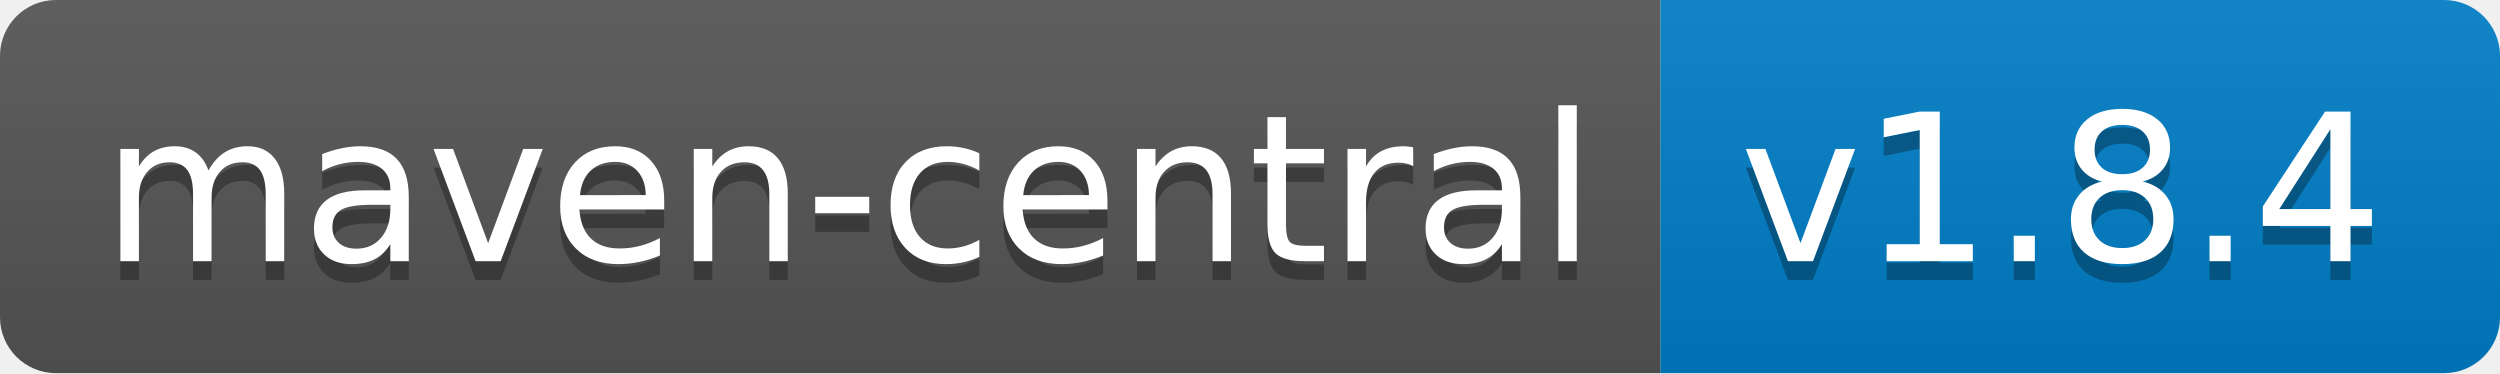
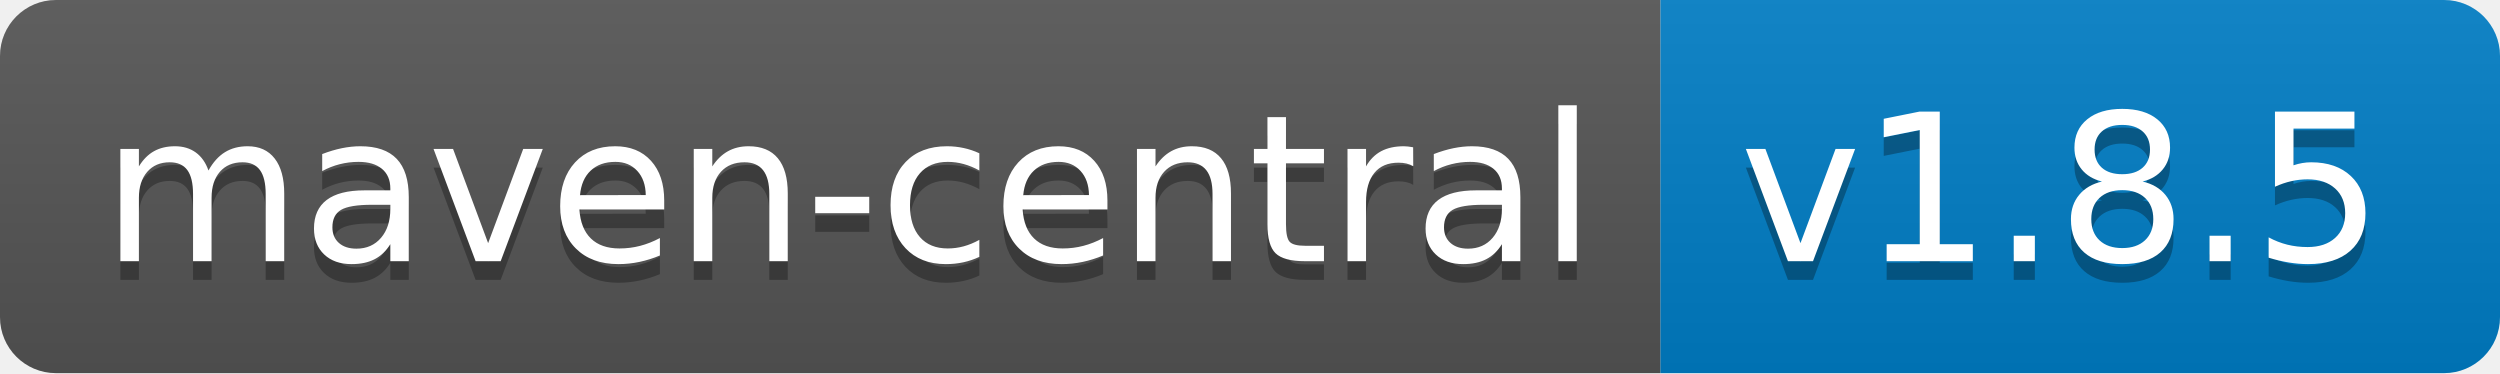
<svg xmlns="http://www.w3.org/2000/svg" width="134" height="20">
  <linearGradient id="b" x2="0" y2="100%">
    <stop offset="0" stop-color="#bbb" stop-opacity=".1" />
    <stop offset="1" stop-opacity=".1" />
  </linearGradient>
  <clipPath id="a">
    <rect width="134" height="20" rx="3" fill="#fff" />
  </clipPath>
  <g clip-path="url(#a)">
    <path fill="#555" d="M0 0h89v20H0z" />
    <path fill="#007ec6" d="M89 0h45v20H89z" />
    <path fill="url(#b)" d="M0 0h134v20H0z" />
  </g>
  <g fill="#fff" text-anchor="middle" font-family="DejaVu Sans,Verdana,Geneva,sans-serif" font-size="110">
    <text x="455" y="150" fill="#010101" fill-opacity=".3" transform="scale(.1)" textLength="790">maven-central</text>
    <text x="455" y="140" transform="scale(.1)" textLength="790">maven-central</text>
-     <text x="1105" y="150" fill="#010101" fill-opacity=".3" transform="scale(.1)" textLength="350">v1.8.4</text>
-     <text x="1105" y="140" transform="scale(.1)" textLength="350">v1.8.4</text>
+     <text x="1105" y="150" fill="#010101" fill-opacity=".3" transform="scale(.1)" textLength="350">v1.8.5</text>
+     <text x="1105" y="140" transform="scale(.1)" textLength="350">v1.8.5</text>
  </g>
</svg>
